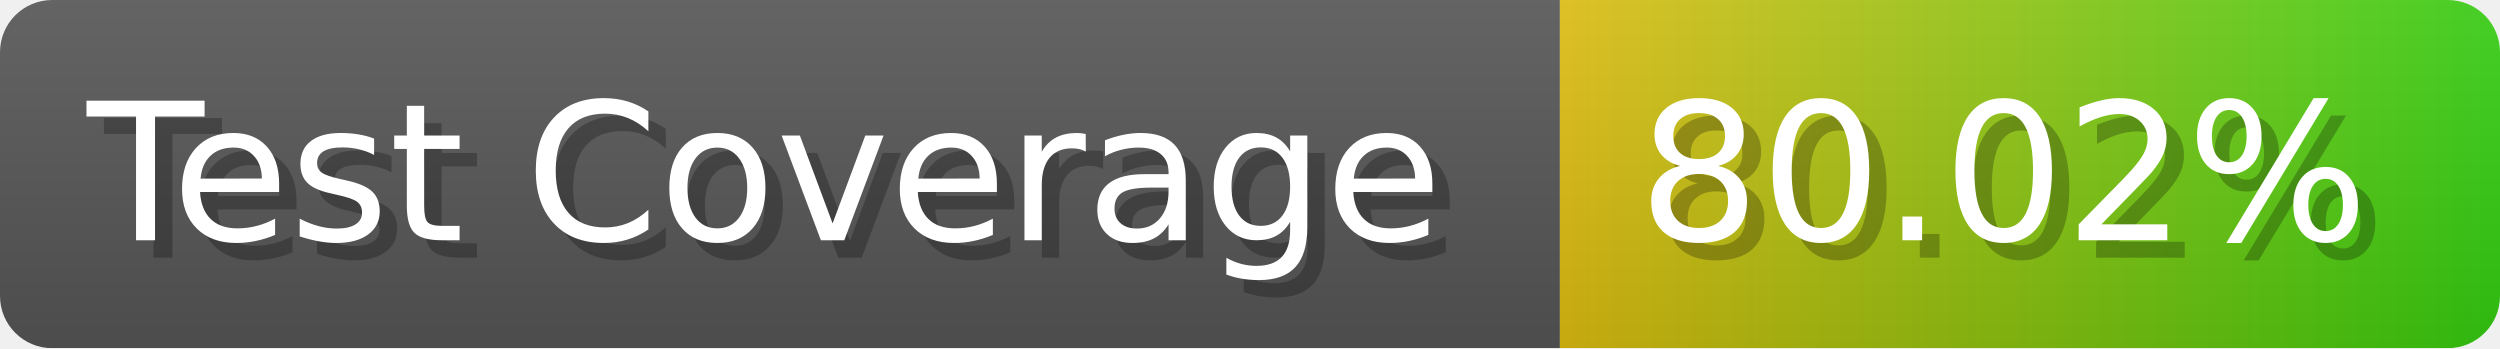
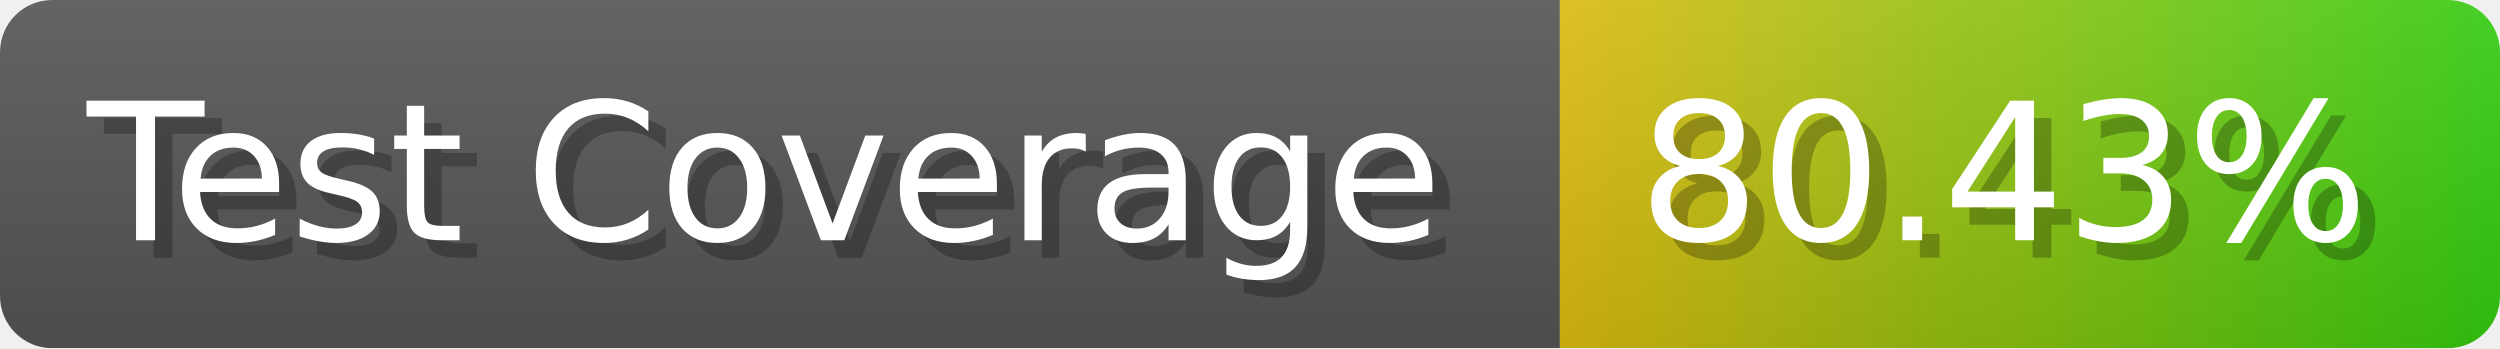
- <svg xmlns="http://www.w3.org/2000/svg" width="143.6" height="20" viewBox="0 0 1436 200" role="img" aria-label="Test Coverage: 80.02%">
+ <svg xmlns="http://www.w3.org/2000/svg" width="143.6" height="20" viewBox="0 0 1436 200" role="img" aria-label="Test Coverage: 80.43%">
  <linearGradient id="a" x2="0" y2="100%">
    <stop offset="0" stop-opacity=".1" stop-color="#EEE" />
    <stop offset="1" stop-opacity=".1" />
  </linearGradient>
  <mask id="m">
    <rect width="1436" height="200" rx="30" fill="#FFF" />
  </mask>
  <g mask="url(#m)">
    <rect width="896" height="200" fill="#555" />
    <rect width="540" height="200" fill="url(#x)" x="896" />
    <rect width="1436" height="200" fill="url(#a)" />
  </g>
  <g aria-hidden="true" fill="#fff" text-anchor="start" font-family="Verdana,DejaVu Sans,sans-serif" font-size="110">
    <text x="60" y="148" textLength="796" fill="#000" opacity="0.25">Test Coverage</text>
    <text x="50" y="138" textLength="796">Test Coverage</text>
-     <text x="951" y="148" textLength="440" fill="#000" opacity="0.25">80.02%</text>
-     <text x="941" y="138" textLength="440">80.02%</text>
+     <text x="951" y="148" textLength="440" fill="#000" opacity="0.25">80.43%</text>
+     <text x="941" y="138" textLength="440">80.43%</text>
  </g>
  <linearGradient id="x" x1="0%" y1="0%" x2="100%" y2="0%">
    <stop offset="0%" style="stop-color:#DB1" />
    <stop offset="100%" style="stop-color:#3C1" />
  </linearGradient>
</svg>
